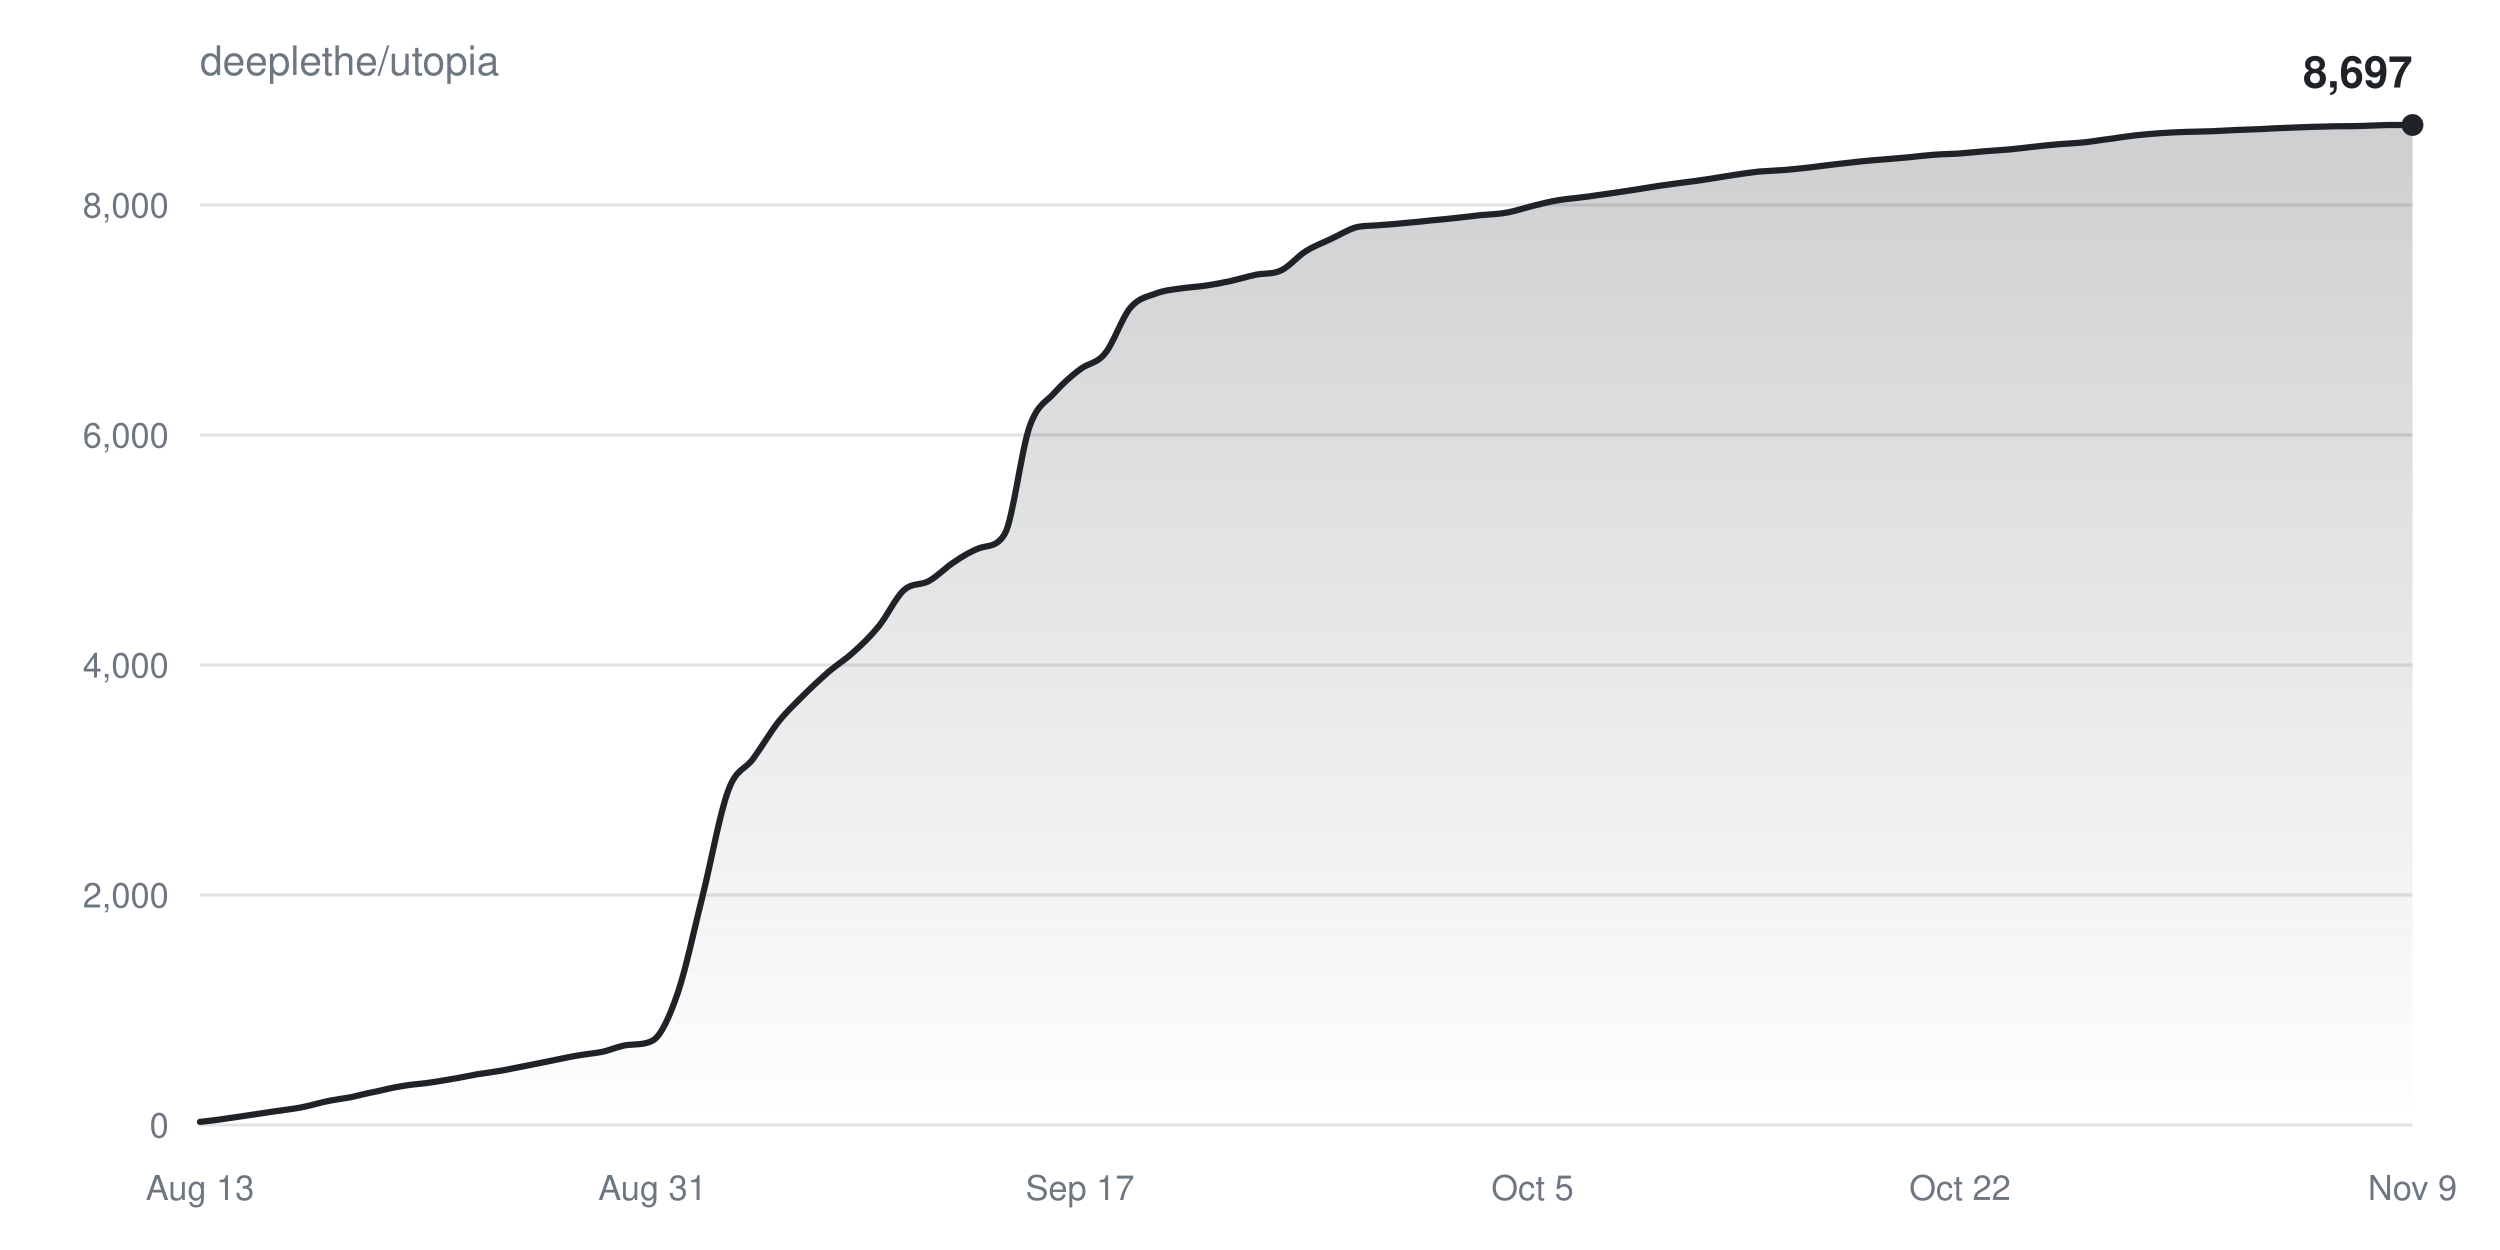
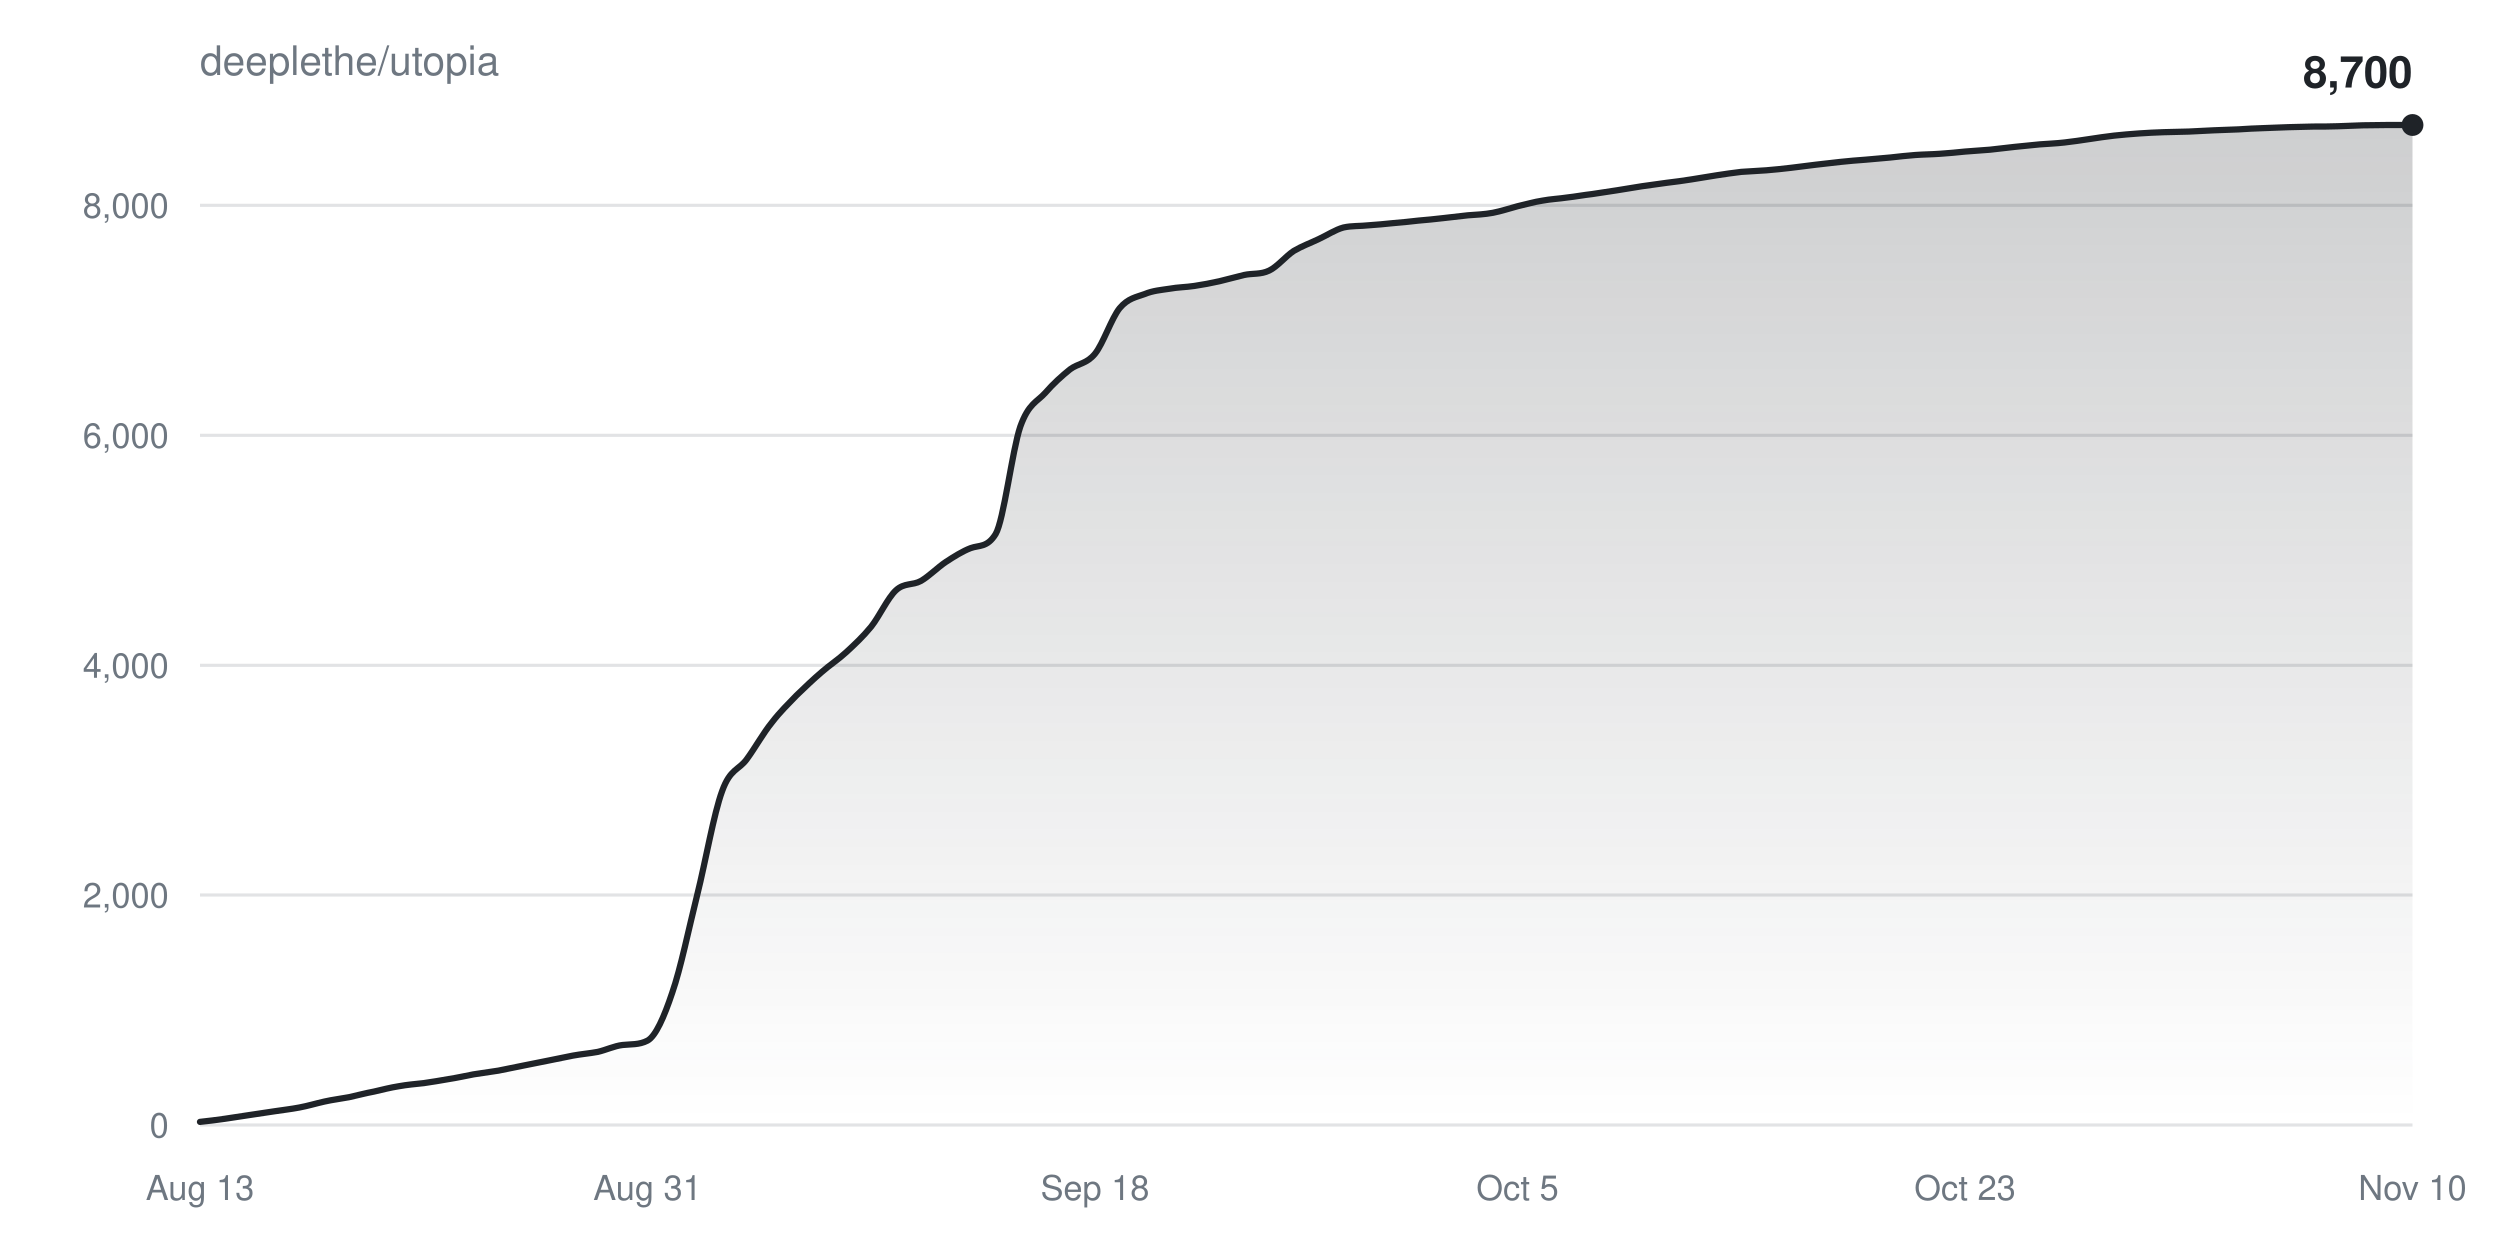
<svg xmlns="http://www.w3.org/2000/svg" width="800" height="400" viewBox="0 0 800 400" font-family="-apple-system,BlinkMacSystemFont,Segoe UI,Helvetica,Arial,sans-serif">
  <defs>
    <linearGradient id="fill" x1="0" y1="0" x2="0" y2="1">
      <stop offset="0%" stop-color="#1f2328" stop-opacity="0.22" />
      <stop offset="100%" stop-color="#1f2328" stop-opacity="0" />
    </linearGradient>
  </defs>
  <rect width="100%" height="100%" fill="#ffffff" />
  <text x="64" y="24" fill="#6e7781" font-size="13">deeplethe/utopia</text>
  <g>
    <line x1="64" y1="360.0" x2="772" y2="360.0" stroke="#6e778133" />
    <text x="54" y="364.0" fill="#6e7781" font-size="11" text-anchor="end">0</text>
  </g>
  <g>
    <line x1="64" y1="286.4" x2="772" y2="286.4" stroke="#6e778133" />
    <text x="54" y="290.4" fill="#6e7781" font-size="11" text-anchor="end">2,000</text>
  </g>
  <g>
-     <line x1="64" y1="212.8" x2="772" y2="212.8" stroke="#6e778133" />
-     <text x="54" y="216.8" fill="#6e7781" font-size="11" text-anchor="end">4,000</text>
+     <line x1="64" y1="212.9" x2="772" y2="212.9" stroke="#6e778133" />
+     <text x="54" y="216.9" fill="#6e7781" font-size="11" text-anchor="end">4,000</text>
  </g>
  <g>
-     <line x1="64" y1="139.2" x2="772" y2="139.2" stroke="#6e778133" />
-     <text x="54" y="143.2" fill="#6e7781" font-size="11" text-anchor="end">6,000</text>
+     <line x1="64" y1="139.3" x2="772" y2="139.3" stroke="#6e778133" />
+     <text x="54" y="143.3" fill="#6e7781" font-size="11" text-anchor="end">6,000</text>
  </g>
  <g>
-     <line x1="64" y1="65.6" x2="772" y2="65.6" stroke="#6e778133" />
-     <text x="54" y="69.6" fill="#6e7781" font-size="11" text-anchor="end">8,000</text>
+     <line x1="64" y1="65.7" x2="772" y2="65.7" stroke="#6e778133" />
+     <text x="54" y="69.7" fill="#6e7781" font-size="11" text-anchor="end">8,000</text>
  </g>
  <text x="64.0" y="384" fill="#6e7781" font-size="11" text-anchor="middle">Aug 13</text>
-   <text x="208.8" y="384" fill="#6e7781" font-size="11" text-anchor="middle">Aug 31</text>
-   <text x="345.6" y="384" fill="#6e7781" font-size="11" text-anchor="middle">Sep 17</text>
-   <text x="490.4" y="384" fill="#6e7781" font-size="11" text-anchor="middle">Oct 5</text>
-   <text x="627.2" y="384" fill="#6e7781" font-size="11" text-anchor="middle">Oct 22</text>
-   <text x="772.0" y="384" fill="#6e7781" font-size="11" text-anchor="middle">Nov 9</text>
-   <path d="M64.0,359.0C66.7,358.7 69.4,358.4 72.0,358.0C74.7,357.6 77.4,357.2 80.1,356.8C82.8,356.4 85.5,356.0 88.1,355.6C90.8,355.2 93.5,354.9 96.2,354.4C98.9,353.9 101.5,353.1 104.2,352.5C106.9,351.9 109.6,351.6 112.3,351.1C115.0,350.5 117.6,349.8 120.3,349.3C123.0,348.7 125.7,348.0 128.4,347.6C131.0,347.1 133.7,346.9 136.4,346.6C139.1,346.2 141.8,345.8 144.5,345.3C147.1,344.9 149.8,344.3 152.5,343.8C155.2,343.4 157.9,343.0 160.5,342.6C163.2,342.1 165.9,341.5 168.6,341.0C171.3,340.5 174.0,339.9 176.6,339.4C179.3,338.9 182.0,338.2 184.7,337.8C187.4,337.3 190.0,337.1 192.7,336.6C195.4,336.0 198.1,334.7 200.8,334.4C203.5,334.1 206.1,334.4 208.8,333.0C211.5,331.6 214.2,325.5 216.9,317.7C219.5,310.0 222.2,297.1 224.9,286.4C227.6,275.6 230.3,260.3 233.0,253.1C235.6,245.8 238.3,246.5 241.0,242.8C243.7,239.1 246.4,234.5 249.0,231.1C251.7,227.7 254.4,225.2 257.1,222.5C259.8,219.8 262.5,217.3 265.1,215.0C267.8,212.7 270.5,211.1 273.2,208.6C275.9,206.2 278.5,203.7 281.2,200.4C283.9,197.1 286.6,191.2 289.3,188.8C292.0,186.4 294.6,187.4 297.3,185.9C300.0,184.4 302.7,181.5 305.4,179.8C308.0,178.0 310.7,176.4 313.4,175.4C316.1,174.4 318.8,175.3 321.5,170.9C324.1,166.5 326.8,144.0 329.5,136.4C332.2,128.9 334.9,128.7 337.5,125.6C340.2,122.6 342.9,120.2 345.6,118.2C348.3,116.1 351.0,116.4 353.6,113.1C356.3,109.9 359.0,101.7 361.7,98.5C364.4,95.3 367.0,95.0 369.7,94.0C372.4,92.9 375.1,92.7 377.8,92.3C380.5,91.9 383.1,91.8 385.8,91.4C388.5,91.0 391.2,90.5 393.9,89.9C396.5,89.3 399.2,88.5 401.9,87.9C404.6,87.4 407.3,87.8 410.0,86.5C412.6,85.3 415.3,81.9 418.0,80.3C420.7,78.6 423.4,77.7 426.0,76.4C428.7,75.2 431.4,73.4 434.1,72.7C436.8,72.1 439.5,72.3 442.1,72.0C444.8,71.8 447.5,71.6 450.2,71.3C452.9,71.1 455.5,70.8 458.2,70.5C460.9,70.3 463.6,70.0 466.3,69.7C469.0,69.4 471.6,69.1 474.3,68.8C477.0,68.6 479.7,68.5 482.4,68.0C485.0,67.5 487.7,66.6 490.4,65.9C493.1,65.3 495.8,64.5 498.5,64.1C501.1,63.6 503.8,63.5 506.5,63.1C509.2,62.8 511.9,62.3 514.5,62.0C517.2,61.6 519.9,61.2 522.6,60.8C525.3,60.4 528.0,59.9 530.6,59.5C533.3,59.1 536.0,58.8 538.7,58.4C541.4,58.1 544.0,57.7 546.7,57.3C549.4,56.9 552.1,56.4 554.8,56.0C557.5,55.6 560.1,55.2 562.8,54.9C565.5,54.7 568.2,54.6 570.9,54.4C573.5,54.2 576.2,53.9 578.9,53.6C581.6,53.3 584.3,52.9 587.0,52.6C589.6,52.3 592.3,52.0 595.0,51.7C597.7,51.4 600.4,51.2 603.0,51.0C605.7,50.8 608.4,50.5 611.1,50.3C613.8,50.0 616.5,49.7 619.1,49.5C621.8,49.3 624.5,49.3 627.2,49.1C629.9,48.9 632.5,48.6 635.2,48.4C637.9,48.2 640.6,48.0 643.3,47.8C646.0,47.5 648.6,47.2 651.3,46.9C654.0,46.6 656.7,46.3 659.4,46.1C662.0,45.9 664.7,45.8 667.4,45.5C670.1,45.2 672.8,44.7 675.5,44.4C678.1,44.0 680.8,43.6 683.5,43.3C686.2,43.0 688.9,42.8 691.5,42.6C694.2,42.4 696.9,42.3 699.6,42.2C702.3,42.1 705.0,42.1 707.6,42.0C710.3,41.9 713.0,41.7 715.7,41.6C718.4,41.5 721.0,41.4 723.7,41.3C726.4,41.1 729.1,41.0 731.8,40.9C734.5,40.8 737.1,40.7 739.8,40.6C742.5,40.5 745.2,40.5 747.9,40.4C750.5,40.4 753.2,40.4 755.9,40.3C758.6,40.2 761.3,40.1 764.0,40.0C766.6,40.0 769.3,40.0 772.0,40.0L772.0,360.0L64.0,360.0Z" fill="url(#fill)" />
-   <path d="M64.0,359.0C66.7,358.7 69.4,358.4 72.0,358.0C74.7,357.6 77.4,357.2 80.1,356.8C82.8,356.4 85.5,356.0 88.1,355.6C90.8,355.2 93.5,354.9 96.2,354.4C98.9,353.9 101.5,353.1 104.2,352.5C106.9,351.9 109.6,351.6 112.3,351.1C115.0,350.5 117.6,349.8 120.3,349.3C123.0,348.7 125.7,348.0 128.4,347.6C131.0,347.1 133.7,346.9 136.4,346.6C139.1,346.2 141.8,345.8 144.5,345.3C147.1,344.9 149.8,344.3 152.5,343.8C155.2,343.4 157.9,343.0 160.5,342.6C163.2,342.1 165.9,341.5 168.6,341.0C171.3,340.5 174.0,339.9 176.6,339.4C179.3,338.9 182.0,338.2 184.7,337.8C187.4,337.3 190.0,337.1 192.7,336.6C195.4,336.0 198.1,334.7 200.8,334.4C203.5,334.1 206.1,334.4 208.8,333.0C211.5,331.6 214.2,325.5 216.9,317.7C219.5,310.0 222.2,297.1 224.9,286.4C227.6,275.6 230.3,260.3 233.0,253.1C235.6,245.8 238.3,246.5 241.0,242.8C243.7,239.1 246.4,234.5 249.0,231.1C251.7,227.7 254.4,225.2 257.1,222.5C259.8,219.8 262.5,217.3 265.1,215.0C267.8,212.7 270.5,211.1 273.2,208.6C275.9,206.2 278.5,203.7 281.2,200.4C283.9,197.1 286.6,191.2 289.3,188.8C292.0,186.4 294.6,187.4 297.3,185.9C300.0,184.4 302.7,181.5 305.4,179.8C308.0,178.0 310.7,176.4 313.4,175.4C316.1,174.4 318.8,175.3 321.5,170.9C324.1,166.5 326.8,144.0 329.5,136.4C332.2,128.9 334.9,128.7 337.5,125.6C340.2,122.6 342.9,120.2 345.6,118.2C348.3,116.1 351.0,116.4 353.6,113.1C356.3,109.9 359.0,101.7 361.7,98.5C364.4,95.3 367.0,95.0 369.7,94.0C372.4,92.9 375.1,92.7 377.8,92.3C380.5,91.9 383.1,91.8 385.8,91.4C388.5,91.0 391.2,90.5 393.9,89.9C396.5,89.3 399.2,88.5 401.9,87.9C404.6,87.4 407.3,87.8 410.0,86.5C412.6,85.3 415.3,81.9 418.0,80.3C420.7,78.6 423.4,77.7 426.0,76.4C428.7,75.2 431.4,73.4 434.1,72.7C436.8,72.1 439.5,72.3 442.1,72.0C444.8,71.8 447.5,71.6 450.2,71.3C452.9,71.1 455.5,70.8 458.2,70.5C460.9,70.3 463.6,70.0 466.3,69.7C469.0,69.4 471.6,69.1 474.3,68.8C477.0,68.6 479.7,68.5 482.4,68.0C485.0,67.5 487.7,66.6 490.4,65.9C493.1,65.3 495.8,64.5 498.5,64.1C501.1,63.6 503.8,63.5 506.5,63.1C509.2,62.8 511.9,62.3 514.5,62.0C517.2,61.6 519.9,61.2 522.6,60.8C525.3,60.4 528.0,59.9 530.6,59.5C533.3,59.1 536.0,58.8 538.7,58.4C541.4,58.1 544.0,57.7 546.7,57.3C549.4,56.9 552.1,56.4 554.8,56.0C557.5,55.6 560.1,55.2 562.8,54.9C565.5,54.7 568.2,54.6 570.9,54.4C573.5,54.2 576.2,53.9 578.9,53.6C581.6,53.3 584.3,52.9 587.0,52.6C589.6,52.3 592.3,52.0 595.0,51.7C597.7,51.4 600.4,51.2 603.0,51.0C605.7,50.8 608.4,50.5 611.1,50.3C613.8,50.0 616.5,49.7 619.1,49.5C621.8,49.3 624.5,49.3 627.2,49.1C629.9,48.9 632.5,48.6 635.2,48.4C637.9,48.2 640.6,48.0 643.3,47.8C646.0,47.5 648.6,47.2 651.3,46.9C654.0,46.6 656.7,46.3 659.4,46.1C662.0,45.9 664.7,45.8 667.4,45.5C670.1,45.2 672.8,44.7 675.5,44.4C678.1,44.0 680.8,43.6 683.5,43.3C686.2,43.0 688.9,42.8 691.5,42.6C694.2,42.4 696.9,42.3 699.6,42.2C702.3,42.1 705.0,42.1 707.6,42.0C710.3,41.9 713.0,41.7 715.7,41.6C718.4,41.5 721.0,41.4 723.7,41.3C726.4,41.1 729.1,41.0 731.8,40.9C734.5,40.8 737.1,40.7 739.8,40.6C742.5,40.5 745.2,40.5 747.9,40.4C750.5,40.4 753.2,40.4 755.9,40.3C758.6,40.2 761.3,40.1 764.0,40.0C766.6,40.0 769.3,40.0 772.0,40.0" fill="none" stroke="#1f2328" stroke-width="2" stroke-linejoin="round" stroke-linecap="round" />
+   <text x="207.2" y="384" fill="#6e7781" font-size="11" text-anchor="middle">Aug 31</text>
+   <text x="350.4" y="384" fill="#6e7781" font-size="11" text-anchor="middle">Sep 18</text>
+   <text x="485.6" y="384" fill="#6e7781" font-size="11" text-anchor="middle">Oct 5</text>
+   <text x="628.8" y="384" fill="#6e7781" font-size="11" text-anchor="middle">Oct 23</text>
+   <text x="772.0" y="384" fill="#6e7781" font-size="11" text-anchor="middle">Nov 10</text>
+   <path d="M64.0,359.0C66.7,358.7 69.3,358.4 72.0,358.0C74.6,357.6 77.3,357.2 79.9,356.8C82.6,356.4 85.2,356.0 87.9,355.6C90.5,355.2 93.2,354.9 95.8,354.4C98.5,353.9 101.1,353.1 103.8,352.5C106.4,351.9 109.1,351.6 111.7,351.1C114.4,350.5 117.0,349.8 119.7,349.3C122.3,348.7 125.0,348.0 127.6,347.6C130.3,347.1 132.9,346.9 135.6,346.6C138.2,346.2 140.9,345.8 143.6,345.3C146.2,344.9 148.9,344.3 151.5,343.8C154.2,343.4 156.8,343.0 159.5,342.6C162.1,342.1 164.8,341.5 167.4,341.0C170.1,340.5 172.7,339.9 175.4,339.4C178.0,338.9 180.7,338.3 183.3,337.8C186.0,337.3 188.6,337.1 191.3,336.6C193.9,336.0 196.6,334.7 199.2,334.4C201.9,334.1 204.5,334.4 207.2,333.0C209.8,331.6 212.5,325.5 215.1,317.7C217.8,310.0 220.4,297.2 223.1,286.4C225.8,275.6 228.4,260.4 231.1,253.1C233.7,245.9 236.4,246.5 239.0,242.9C241.7,239.2 244.3,234.5 247.0,231.2C249.6,227.8 252.3,225.2 254.9,222.5C257.6,219.9 260.2,217.4 262.9,215.1C265.5,212.8 268.2,211.1 270.8,208.7C273.5,206.2 276.1,203.8 278.8,200.5C281.4,197.2 284.1,191.3 286.7,188.9C289.4,186.4 292.0,187.4 294.7,185.9C297.3,184.4 300.0,181.6 302.7,179.8C305.3,178.1 308.0,176.4 310.6,175.4C313.3,174.4 315.9,175.3 318.6,170.9C321.2,166.6 323.9,144.1 326.5,136.5C329.2,129.0 331.8,128.7 334.5,125.7C337.1,122.7 339.8,120.3 342.4,118.2C345.1,116.2 347.7,116.5 350.4,113.2C353.0,110.0 355.7,101.8 358.3,98.6C361.0,95.4 363.6,95.1 366.3,94.1C368.9,93.0 371.6,92.8 374.2,92.4C376.9,91.9 379.6,91.9 382.2,91.5C384.9,91.1 387.5,90.6 390.2,90.0C392.8,89.4 395.5,88.6 398.1,88.0C400.8,87.4 403.4,87.9 406.1,86.6C408.7,85.4 411.4,82.0 414.0,80.3C416.7,78.7 419.3,77.8 422.0,76.5C424.6,75.3 427.3,73.5 429.9,72.8C432.6,72.2 435.2,72.4 437.9,72.1C440.5,71.9 443.2,71.7 445.8,71.4C448.5,71.2 451.1,70.9 453.8,70.6C456.4,70.4 459.1,70.1 461.8,69.8C464.4,69.5 467.1,69.2 469.7,68.9C472.4,68.7 475.0,68.6 477.7,68.1C480.3,67.6 483.0,66.7 485.6,66.0C488.3,65.4 490.9,64.6 493.6,64.2C496.2,63.7 498.9,63.6 501.5,63.2C504.2,62.9 506.8,62.4 509.5,62.1C512.1,61.7 514.8,61.3 517.4,60.9C520.1,60.5 522.7,60.0 525.4,59.6C528.0,59.2 530.7,58.9 533.3,58.5C536.0,58.2 538.7,57.8 541.3,57.4C544.0,57.0 546.6,56.5 549.3,56.1C551.9,55.7 554.6,55.3 557.2,55.0C559.9,54.8 562.5,54.7 565.2,54.5C567.8,54.3 570.5,54.0 573.1,53.7C575.8,53.4 578.4,53.0 581.1,52.7C583.7,52.4 586.4,52.1 589.0,51.8C591.7,51.5 594.3,51.3 597.0,51.1C599.6,50.9 602.3,50.6 604.9,50.4C607.6,50.1 610.2,49.8 612.9,49.6C615.6,49.4 618.2,49.4 620.9,49.2C623.5,49.0 626.2,48.8 628.8,48.5C631.5,48.3 634.1,48.1 636.8,47.9C639.4,47.6 642.1,47.3 644.7,47.0C647.4,46.7 650.0,46.5 652.7,46.2C655.3,46.0 658.0,45.9 660.6,45.6C663.3,45.3 665.9,44.9 668.6,44.5C671.2,44.1 673.9,43.7 676.5,43.4C679.2,43.1 681.8,42.9 684.5,42.7C687.1,42.5 689.8,42.4 692.4,42.3C695.1,42.2 697.8,42.2 700.4,42.1C703.1,42.0 705.7,41.8 708.4,41.7C711.0,41.6 713.7,41.5 716.3,41.4C719.0,41.2 721.6,41.1 724.3,41.0C726.9,40.9 729.6,40.8 732.2,40.7C734.9,40.6 737.5,40.6 740.2,40.5C742.8,40.5 745.5,40.5 748.1,40.4C750.8,40.3 753.4,40.2 756.1,40.1C758.7,40.1 761.4,40.0 764.0,40.0C766.7,40.0 769.3,40.0 772.0,40.0L772.0,360.0L64.0,360.0Z" fill="url(#fill)" />
+   <path d="M64.0,359.0C66.7,358.7 69.3,358.4 72.0,358.0C74.6,357.6 77.3,357.2 79.9,356.8C82.6,356.4 85.2,356.0 87.9,355.6C90.5,355.2 93.2,354.9 95.8,354.4C98.5,353.9 101.1,353.1 103.8,352.5C106.4,351.9 109.1,351.6 111.7,351.1C114.4,350.5 117.0,349.8 119.7,349.3C122.3,348.7 125.0,348.0 127.6,347.6C130.3,347.1 132.9,346.9 135.6,346.6C138.2,346.2 140.9,345.8 143.6,345.3C146.2,344.9 148.9,344.3 151.5,343.8C154.2,343.4 156.8,343.0 159.5,342.6C162.1,342.1 164.8,341.5 167.4,341.0C170.1,340.5 172.7,339.9 175.4,339.4C178.0,338.9 180.7,338.3 183.3,337.8C186.0,337.3 188.6,337.1 191.3,336.6C193.9,336.0 196.6,334.7 199.2,334.4C201.9,334.1 204.5,334.4 207.2,333.0C209.8,331.6 212.5,325.5 215.1,317.7C217.8,310.0 220.4,297.2 223.1,286.4C225.8,275.6 228.4,260.4 231.1,253.1C233.7,245.9 236.4,246.5 239.0,242.9C241.7,239.2 244.3,234.5 247.0,231.2C249.6,227.8 252.3,225.2 254.9,222.5C257.6,219.9 260.2,217.4 262.9,215.1C265.5,212.8 268.2,211.1 270.8,208.7C273.5,206.2 276.1,203.8 278.8,200.5C281.4,197.2 284.1,191.3 286.7,188.9C289.4,186.4 292.0,187.4 294.7,185.9C297.3,184.4 300.0,181.6 302.7,179.8C305.3,178.1 308.0,176.4 310.6,175.4C313.3,174.4 315.9,175.3 318.6,170.9C321.2,166.6 323.9,144.1 326.5,136.5C329.2,129.0 331.8,128.7 334.5,125.7C337.1,122.7 339.8,120.3 342.4,118.2C345.1,116.2 347.7,116.5 350.4,113.2C353.0,110.0 355.7,101.8 358.3,98.6C361.0,95.4 363.6,95.1 366.3,94.1C368.9,93.0 371.6,92.8 374.2,92.4C376.9,91.9 379.6,91.9 382.2,91.5C384.9,91.1 387.5,90.6 390.2,90.0C392.8,89.4 395.5,88.6 398.1,88.0C400.8,87.4 403.4,87.9 406.1,86.6C408.7,85.4 411.4,82.0 414.0,80.3C416.7,78.7 419.3,77.8 422.0,76.5C424.6,75.3 427.3,73.5 429.9,72.8C432.6,72.2 435.2,72.4 437.9,72.1C440.5,71.9 443.2,71.7 445.8,71.4C448.5,71.2 451.1,70.9 453.8,70.6C456.4,70.4 459.1,70.1 461.8,69.8C464.4,69.5 467.1,69.2 469.7,68.9C472.4,68.7 475.0,68.6 477.7,68.1C480.3,67.6 483.0,66.7 485.6,66.0C488.3,65.4 490.9,64.6 493.6,64.2C496.2,63.7 498.9,63.6 501.5,63.2C504.2,62.9 506.8,62.4 509.5,62.1C512.1,61.7 514.8,61.3 517.4,60.9C520.1,60.5 522.7,60.0 525.4,59.6C528.0,59.2 530.7,58.9 533.3,58.5C536.0,58.2 538.7,57.8 541.3,57.4C544.0,57.0 546.6,56.5 549.3,56.1C551.9,55.7 554.6,55.3 557.2,55.0C559.9,54.8 562.5,54.7 565.2,54.5C567.8,54.3 570.5,54.0 573.1,53.7C575.8,53.4 578.4,53.0 581.1,52.7C583.7,52.4 586.4,52.1 589.0,51.8C591.7,51.5 594.3,51.3 597.0,51.1C599.6,50.9 602.3,50.6 604.9,50.4C607.6,50.1 610.2,49.8 612.9,49.6C615.6,49.4 618.2,49.4 620.9,49.2C623.5,49.0 626.2,48.8 628.8,48.5C631.5,48.3 634.1,48.1 636.8,47.9C639.4,47.6 642.1,47.3 644.7,47.0C647.4,46.7 650.0,46.5 652.7,46.2C655.3,46.0 658.0,45.9 660.6,45.6C663.3,45.3 665.9,44.9 668.6,44.5C671.2,44.1 673.9,43.7 676.5,43.4C679.2,43.1 681.8,42.9 684.5,42.7C687.1,42.5 689.8,42.4 692.4,42.3C695.1,42.2 697.8,42.2 700.4,42.1C703.1,42.0 705.7,41.8 708.4,41.7C711.0,41.6 713.7,41.5 716.3,41.4C719.0,41.2 721.6,41.1 724.3,41.0C726.9,40.9 729.6,40.8 732.2,40.7C734.9,40.6 737.5,40.6 740.2,40.5C742.8,40.5 745.5,40.5 748.1,40.4C750.8,40.3 753.4,40.2 756.1,40.1C758.7,40.1 761.4,40.0 764.0,40.0C766.7,40.0 769.3,40.0 772.0,40.0" fill="none" stroke="#1f2328" stroke-width="2" stroke-linejoin="round" stroke-linecap="round" />
  <circle cx="772.0" cy="40.0" r="3.5" fill="#1f2328" />
-   <text x="772.0" y="28.0" fill="#1f2328" font-size="14" font-weight="600" text-anchor="end">8,697</text>
+   <text x="772.0" y="28.0" fill="#1f2328" font-size="14" font-weight="600" text-anchor="end">8,700</text>
</svg>
